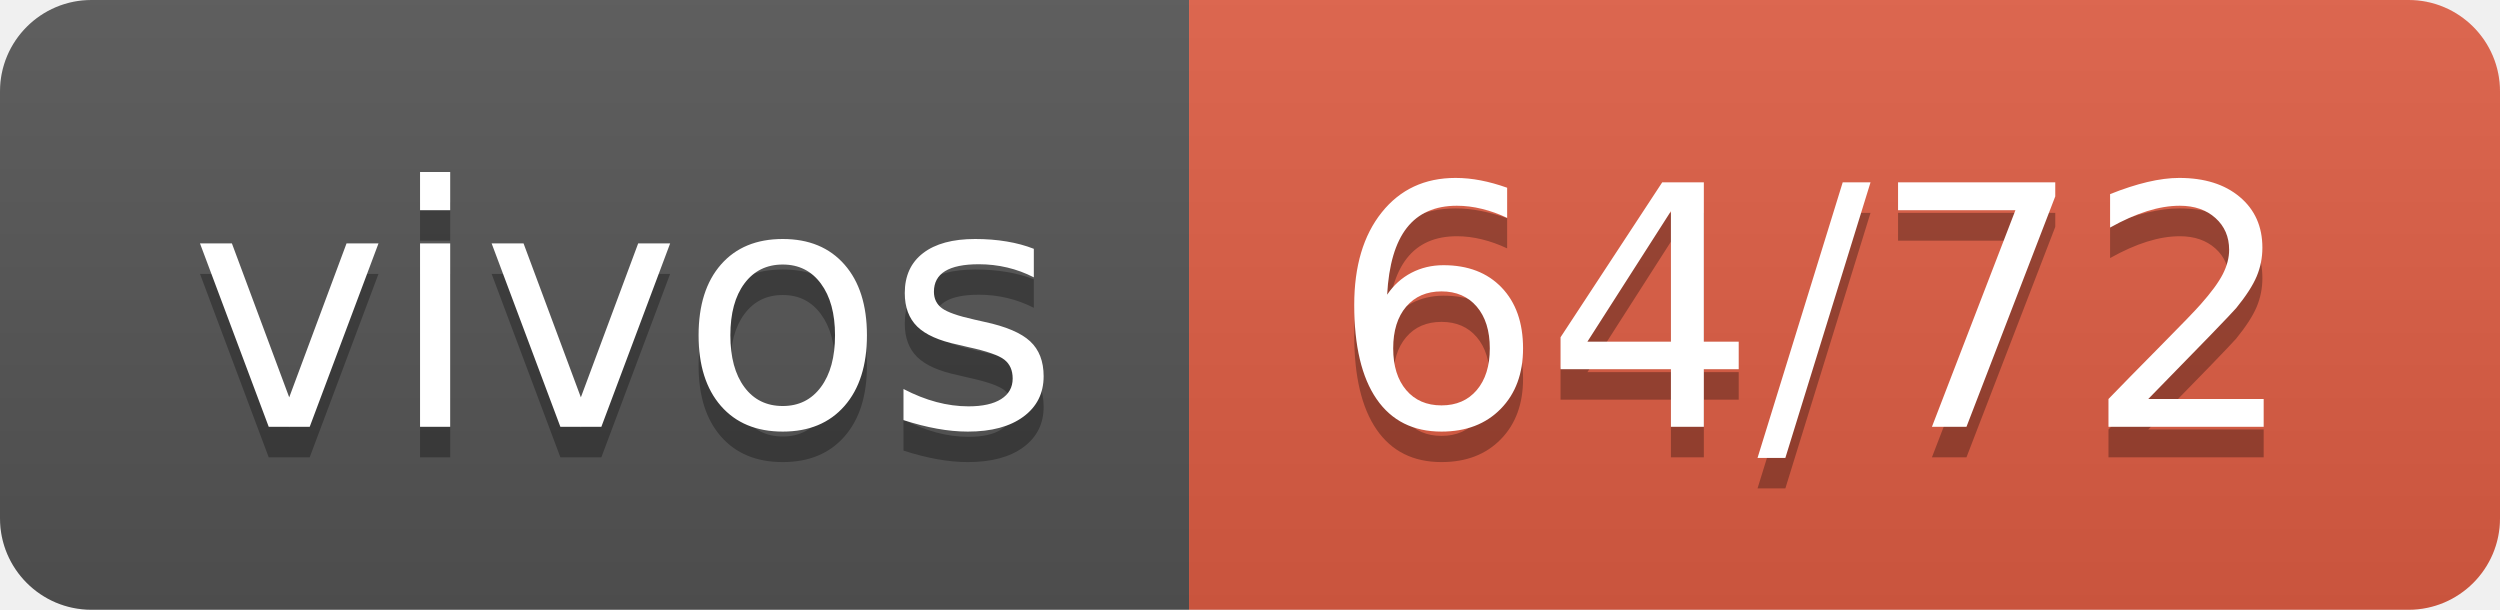
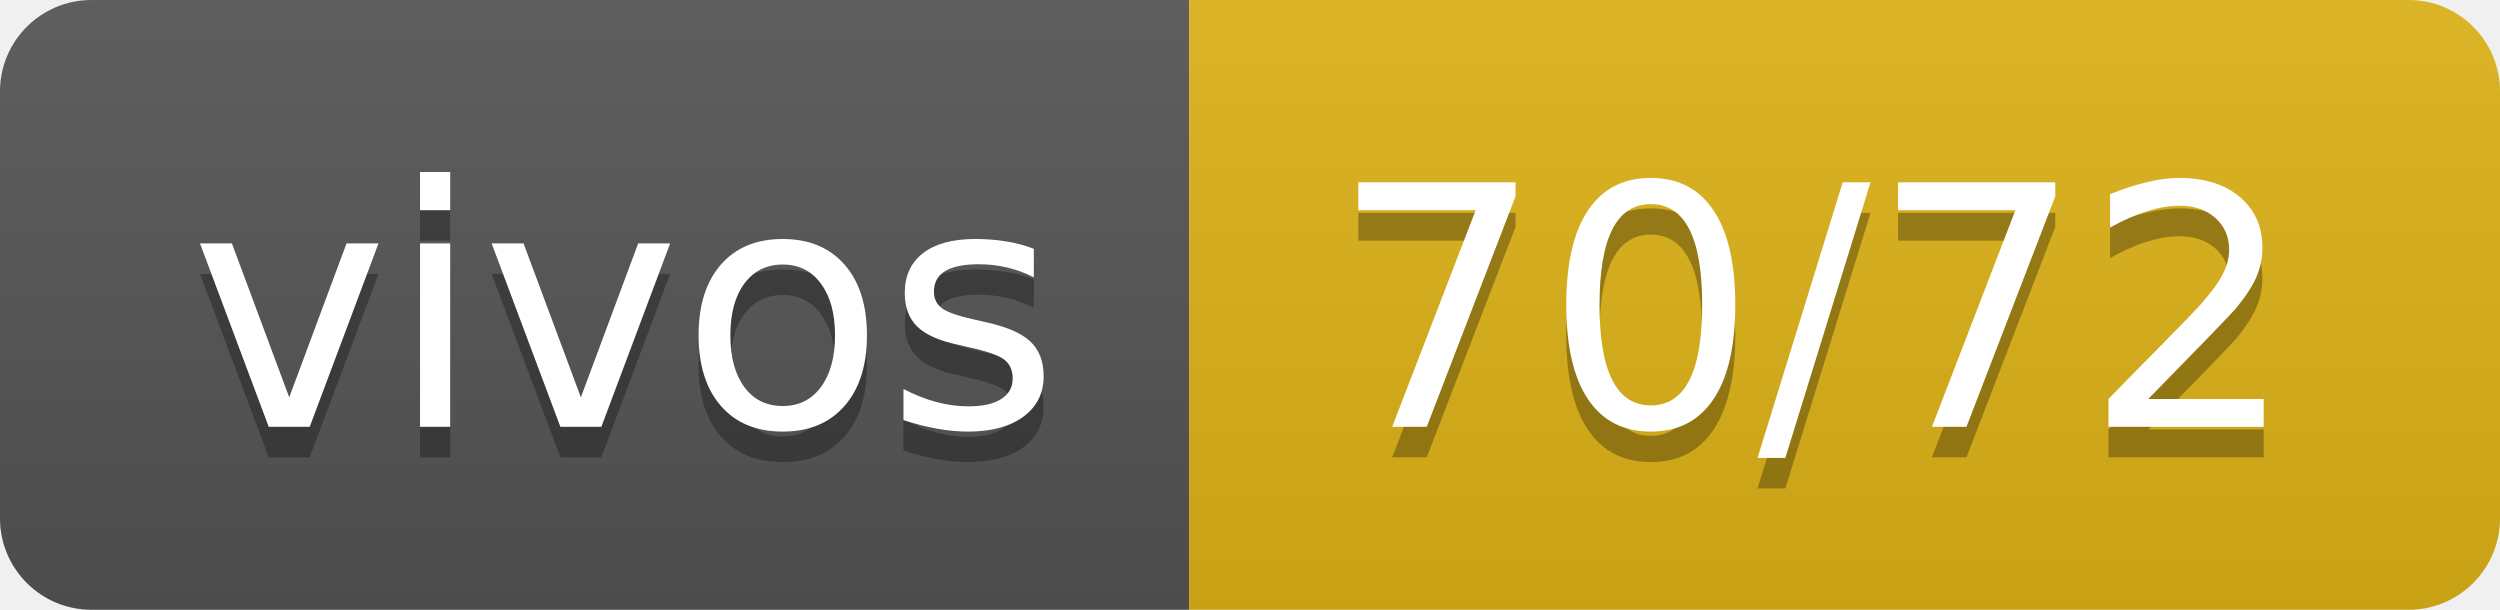
- <svg xmlns="http://www.w3.org/2000/svg" width="82" height="20" role="img" aria-label="vivos: 64/72">
+ <svg xmlns="http://www.w3.org/2000/svg" width="82" height="20" role="img" aria-label="vivos: 70/72">
  <linearGradient id="s" x2="0" y2="100%">
    <stop offset="0" stop-color="#bbb" stop-opacity=".1" />
    <stop offset="1" stop-opacity=".1" />
  </linearGradient>
  <clipPath id="r">
    <rect width="82" height="20" rx="3" fill="#fff" />
  </clipPath>
  <g clip-path="url(#r)">
    <rect width="39" height="20" fill="#555" />
-     <rect x="39" width="43" height="20" fill="#e05d44" />
+     <rect x="39" width="43" height="20" fill="#dfb317" />
    <rect width="82" height="20" fill="url(#s)" />
  </g>
  <g fill="#fff" text-anchor="middle" font-family="Verdana,Geneva,DejaVu Sans,sans-serif" text-rendering="geometricPrecision" font-size="110">
    <text aria-hidden="true" x="205" y="150" fill="#010101" fill-opacity=".3" transform="scale(.1)" textLength="290">vivos</text>
    <text x="205" y="140" transform="scale(.1)" fill="#fff" textLength="290">vivos</text>
-     <text aria-hidden="true" x="595" y="150" fill="#010101" fill-opacity=".3" transform="scale(.1)" textLength="330">64/72</text>
-     <text x="595" y="140" transform="scale(.1)" fill="#fff" textLength="330">64/72</text>
+     <text aria-hidden="true" x="595" y="150" fill="#010101" fill-opacity=".3" transform="scale(.1)" textLength="330">70/72</text>
+     <text x="595" y="140" transform="scale(.1)" fill="#fff" textLength="330">70/72</text>
  </g>
</svg>
